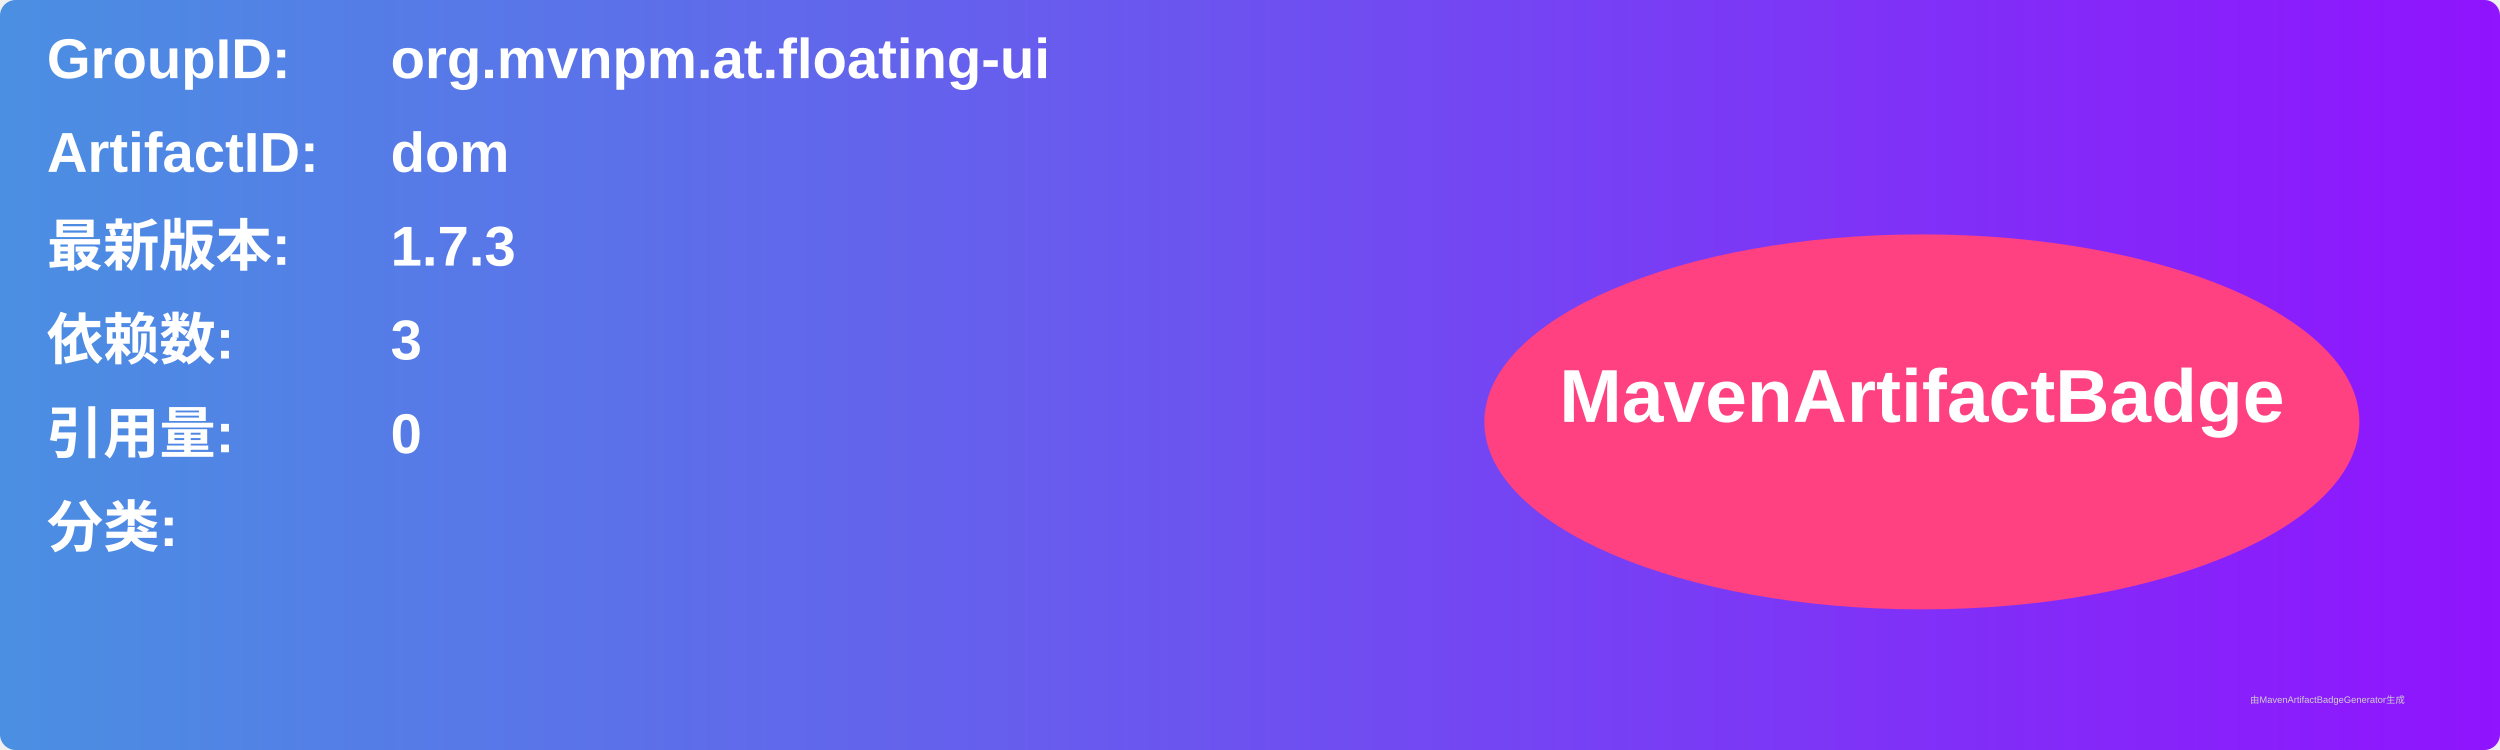
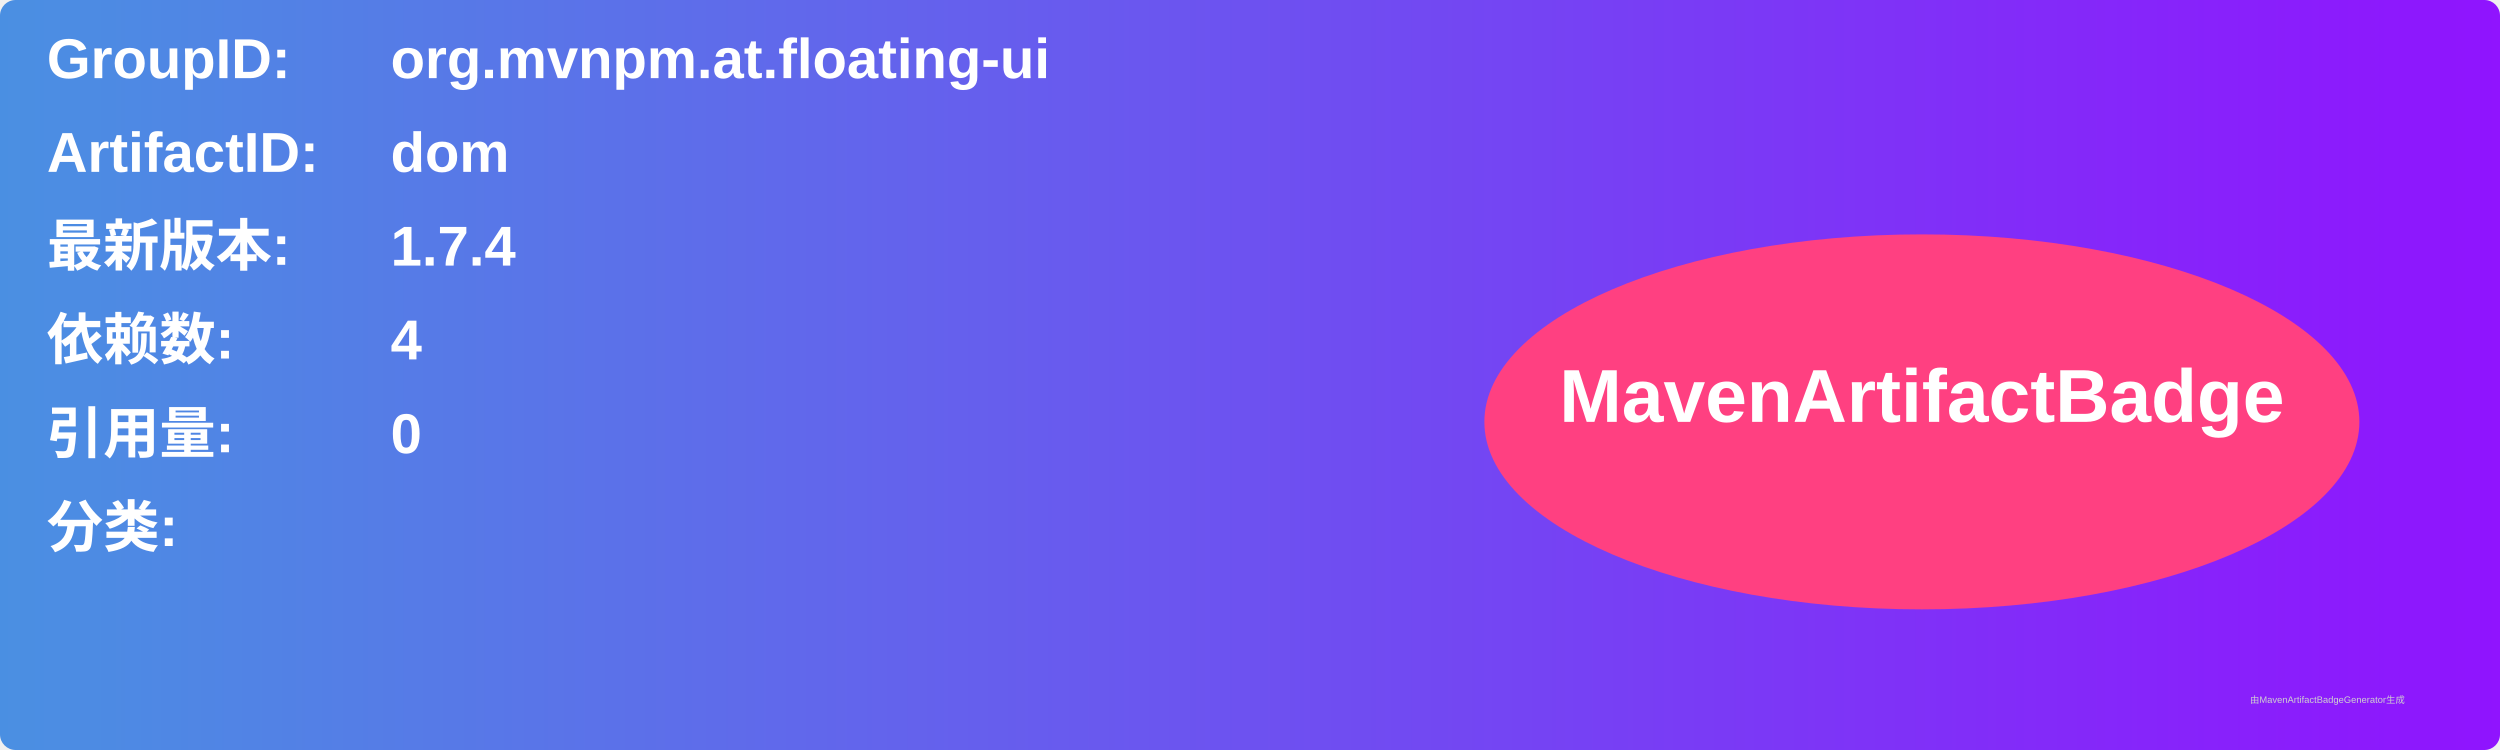
<svg xmlns="http://www.w3.org/2000/svg" width="800" height="240" viewBox="0 0 800 240">
  <linearGradient id="grad" x1="0%" y1="0%" x2="100%" y2="0%">
    <stop offset="0%" stop-color="#4a90e2" />
    <stop offset="100%" stop-color="#9013fe" />
  </linearGradient>
  <rect width="100%" height="100%" rx="5" ry="5" fill="url(#grad)" />
  <g transform="translate(15, 15)">
    <text x="0" y="10" font-family="Arial" font-size="18" fill="white" font-weight="bold" width="260">GroupID:</text>
    <text x="110" y="10" font-family="Arial" font-size="18" fill="white" font-weight="bold" width="460">org.mvnpm.at.floating-ui</text>
    <text x="0" y="40" font-family="Arial" font-size="18" fill="white" font-weight="bold" width="260">ArtifactID:</text>
    <text x="110" y="40" font-family="Arial" font-size="18" fill="white" font-weight="bold" width="460">dom</text>
    <text x="0" y="70" font-family="Arial" font-size="18" fill="white" font-weight="bold">最新版本:</text>
    <text x="110" y="70" font-family="Arial" font-size="18" fill="white" font-weight="bold">
-       <tspan font-weight="bold">1.7.3</tspan>
+       <tspan font-weight="bold">1.7.4</tspan>
    </text>
    <text x="0" y="100" font-family="Arial" font-size="18" fill="white" font-weight="bold">依赖数: </text>
    <text x="110" y="100" font-family="Arial" font-size="18" fill="white">
-       <tspan font-weight="bold">3</tspan>
+       <tspan font-weight="bold">4</tspan>
    </text>
    <text x="0" y="130" font-family="Arial" font-size="18" fill="white" font-weight="bold">引用量: </text>
    <text x="110" y="130" font-family="Arial" font-size="18" fill="white">
      <tspan font-weight="bold">0</tspan>
    </text>
    <text x="0" y="160" font-family="Arial" font-size="18" fill="white" font-weight="bold">分类:</text>
    <text x="10" y="190" font-family="Arial" font-size="10" fill="white">
      <tspan font-weight="bold" />
    </text>
    <ellipse cx="600" cy="120" rx="140" ry="60" fill="#ff4081" />
    <text x="600" y="120" text-anchor="middle" font-family="Arial" font-size="24" fill="white" font-weight="bold">MavenArtifactBadge</text>
  </g>
  <text x="720" y="225" font-family="Arial" font-size="3" fill="#d0d0d0">由MavenArtifactBadgeGenerator生成</text>
</svg>
